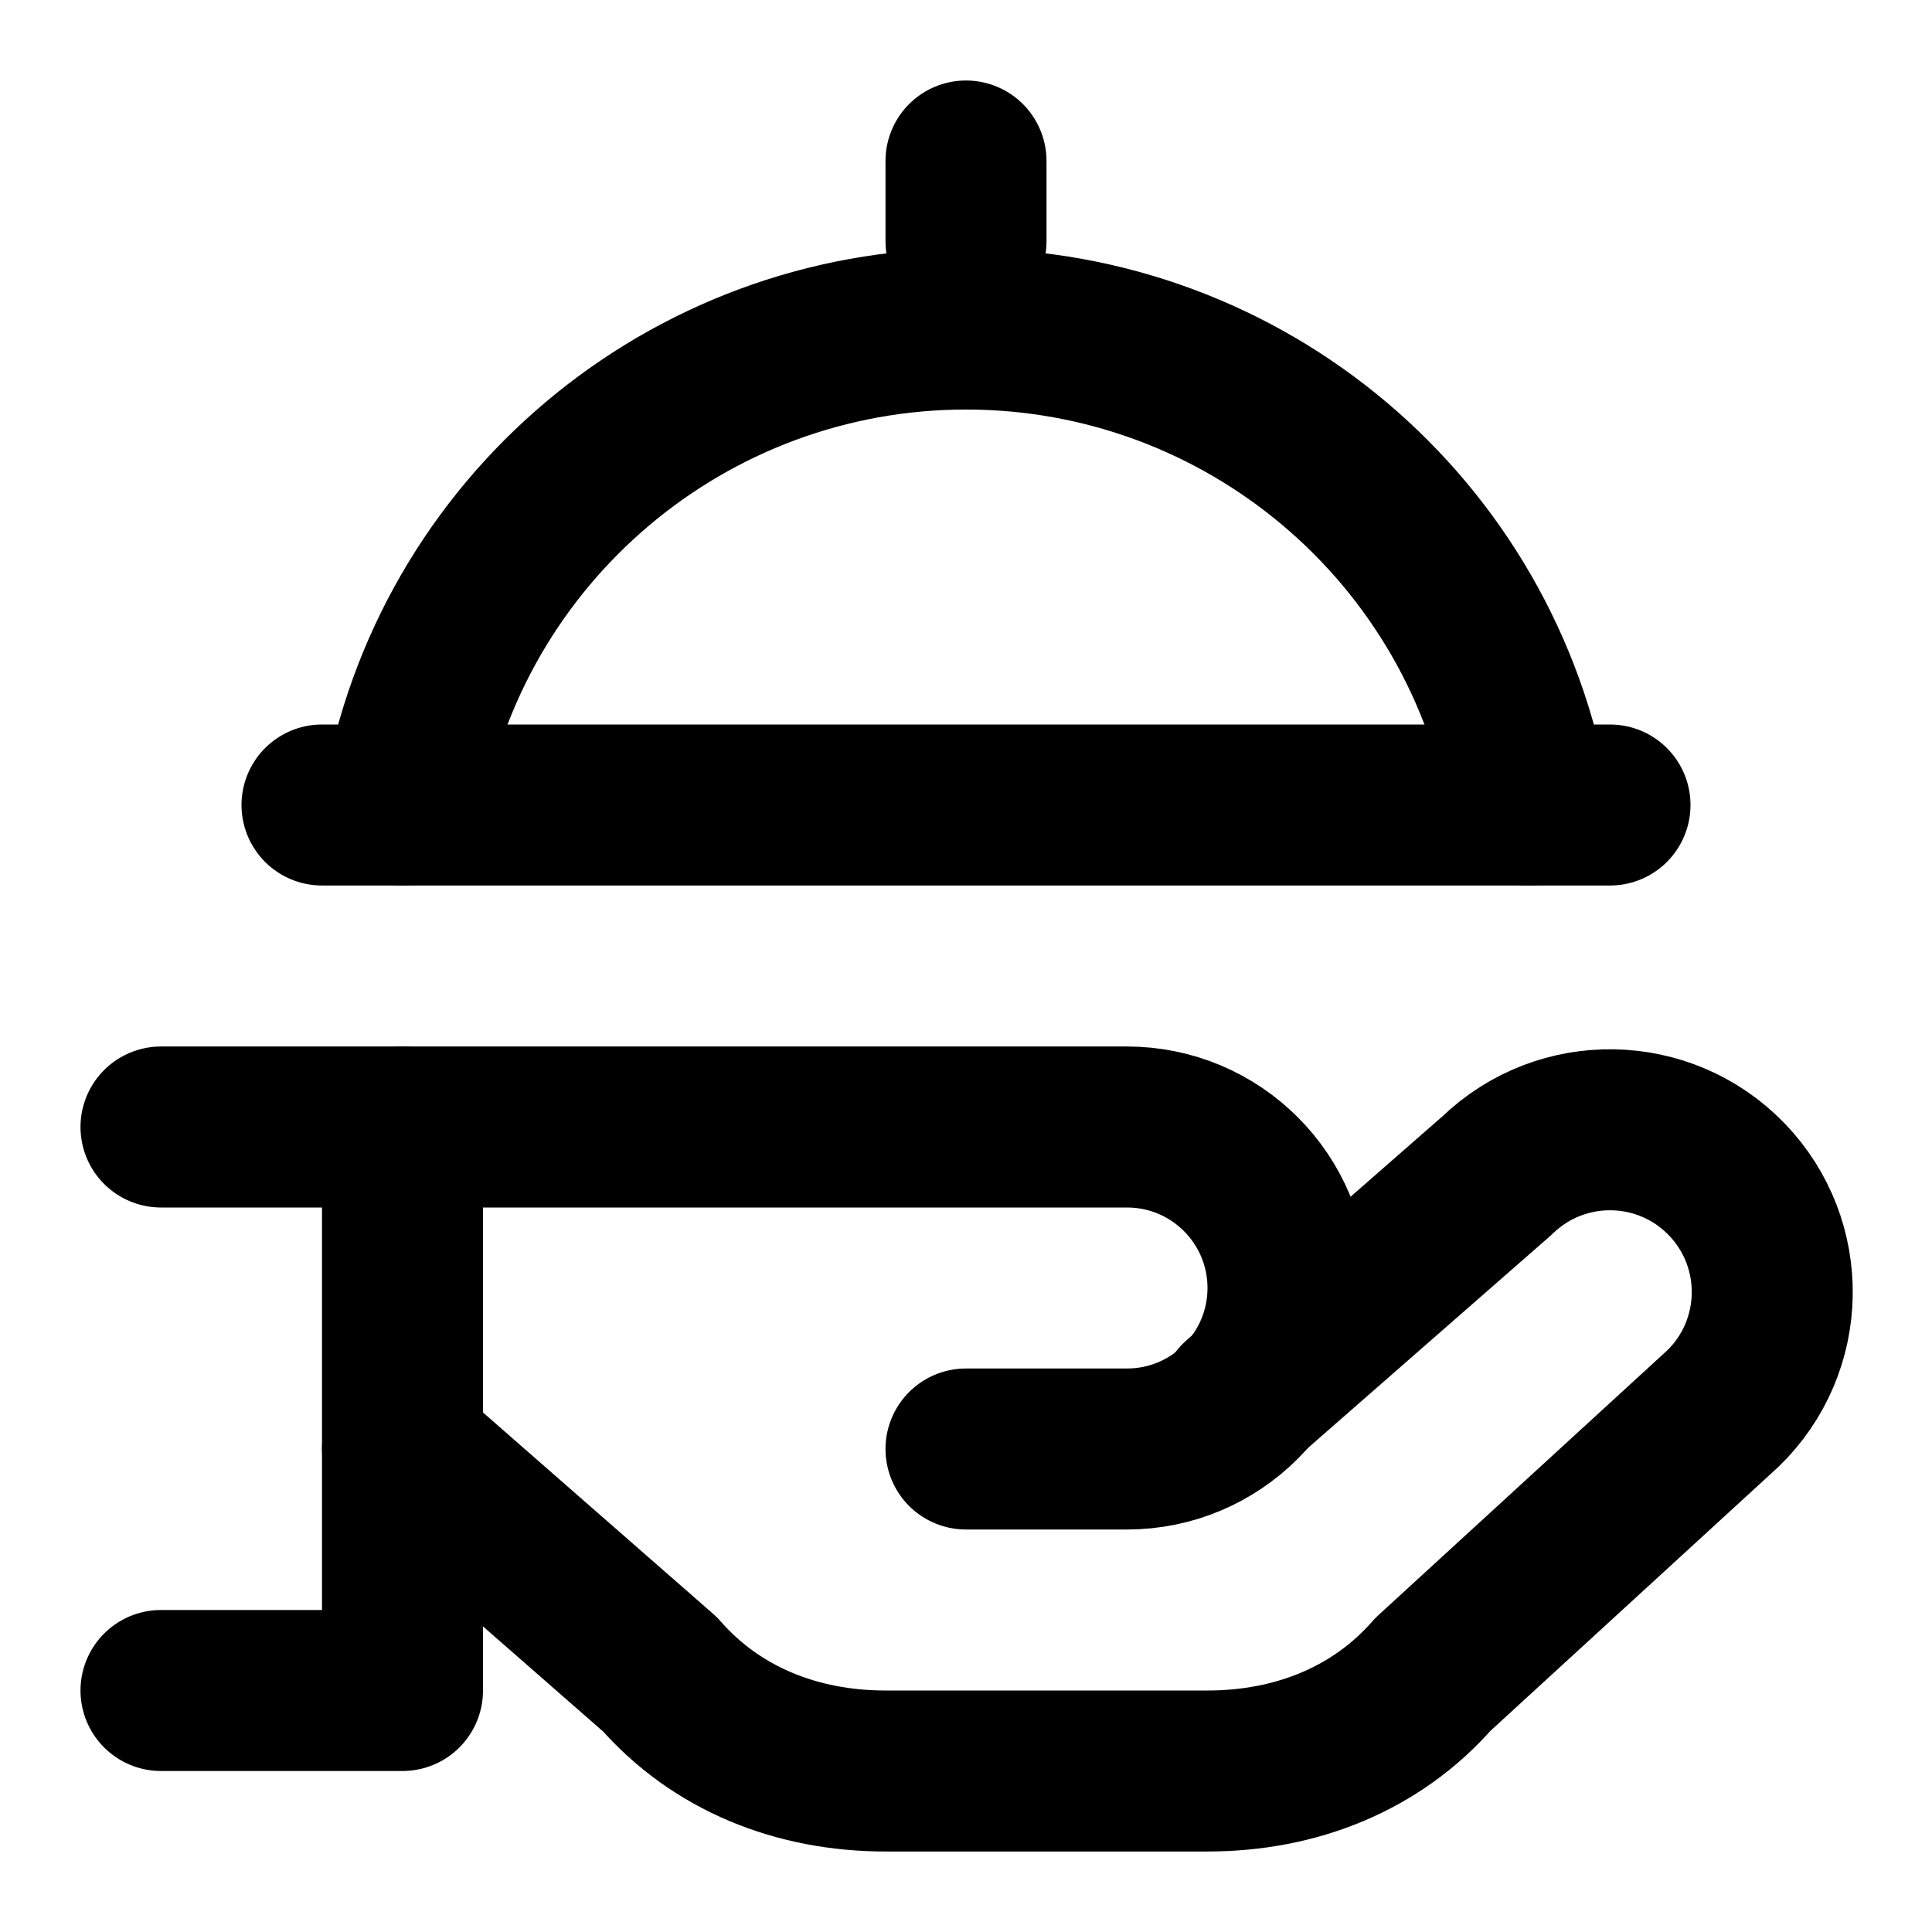
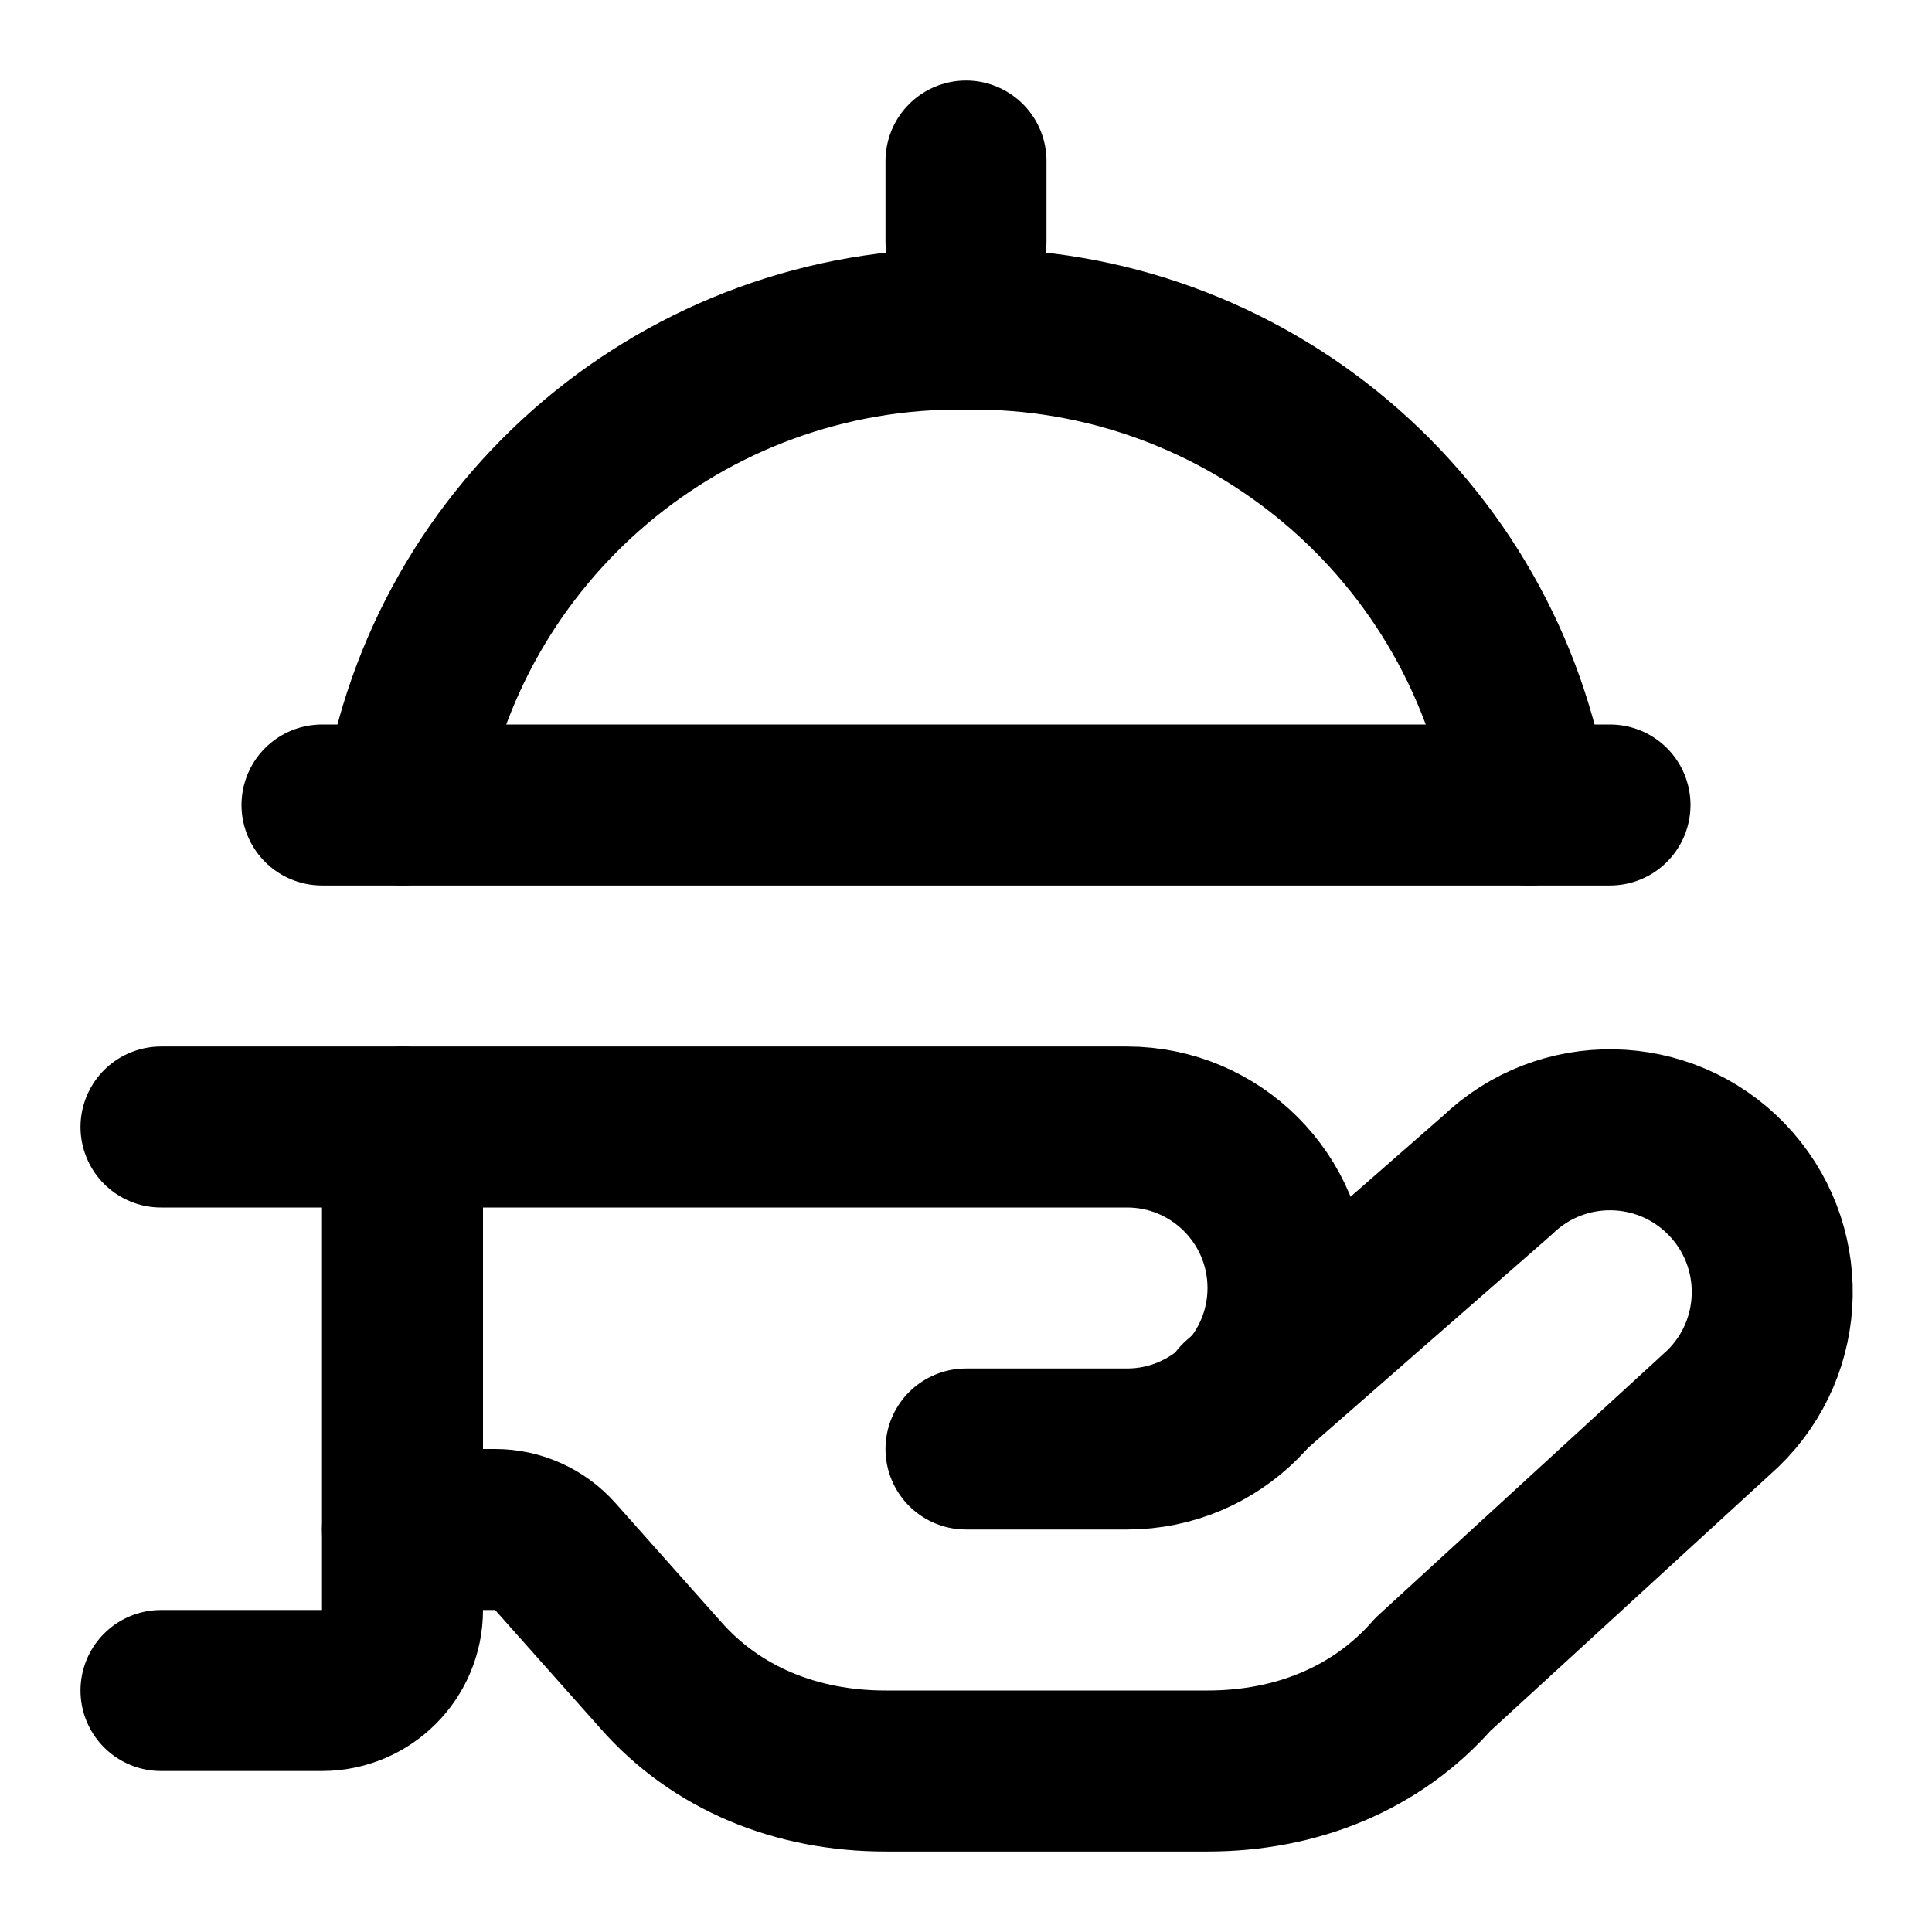
<svg xmlns="http://www.w3.org/2000/svg" width="24" height="24" viewBox="0 0 24 24" fill="none" stroke="currentColor" stroke-width="2" stroke-linecap="round" stroke-linejoin="round">
  <path d="M12 3V2" />
-   <path d="M5 10a7.1 7.1 0 0 1 14 0" />
+   <path d="m15.4 17.4 3.2-2.8a2 2 0 1 1 2.8 2.9l-3.6 3.3c-.7.8-1.7 1.2-2.8 1.2h-4c-1.1 0-2.1-.4-2.8-1.2l-1.302-1.464A1 1 0 0 0 6.151 19H5" />
+   <path d="M2 14h12a2 2 0 0 1 0 4h-2" />
  <path d="M4 10h16" />
-   <path d="M2 14h12a2 2 0 1 1 0 4h-2" />
-   <path d="m15.4 17.4 3.2-2.8a2 2 0 0 1 2.8 2.9l-3.6 3.3c-.7.8-1.7 1.2-2.8 1.2h-4c-1.1 0-2.1-.4-2.8-1.2L5 18" />
-   <path d="M5 14v7H2" />
+   <path d="M5 10a7 7 0 0 1 7-5.912A7 7 0 0 1 19 10" />
+   <path d="M5 14v6a1 1 0 0 1-1 1H2" />
</svg>
